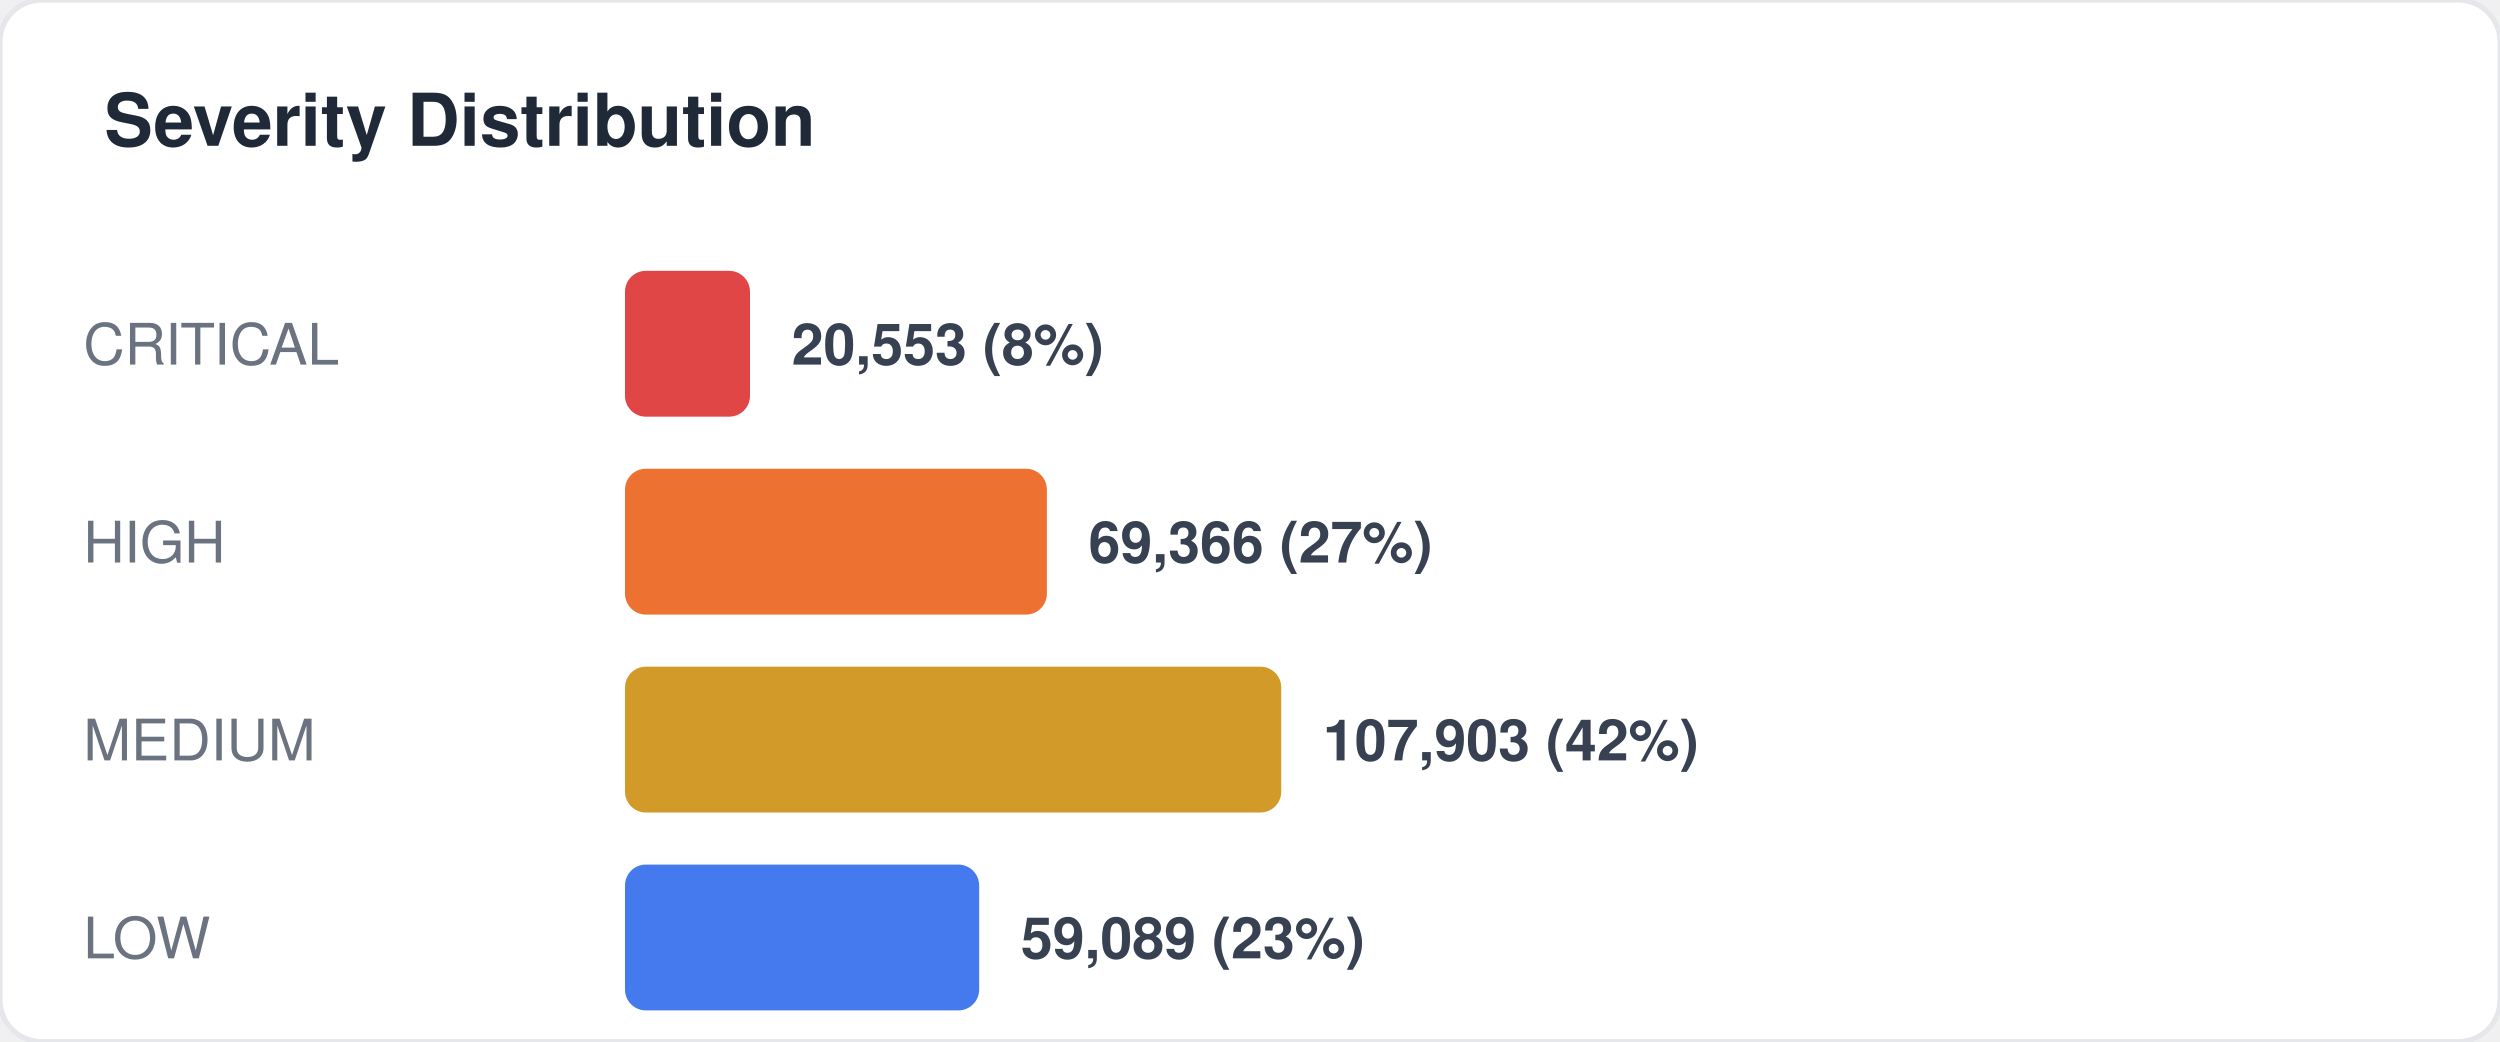
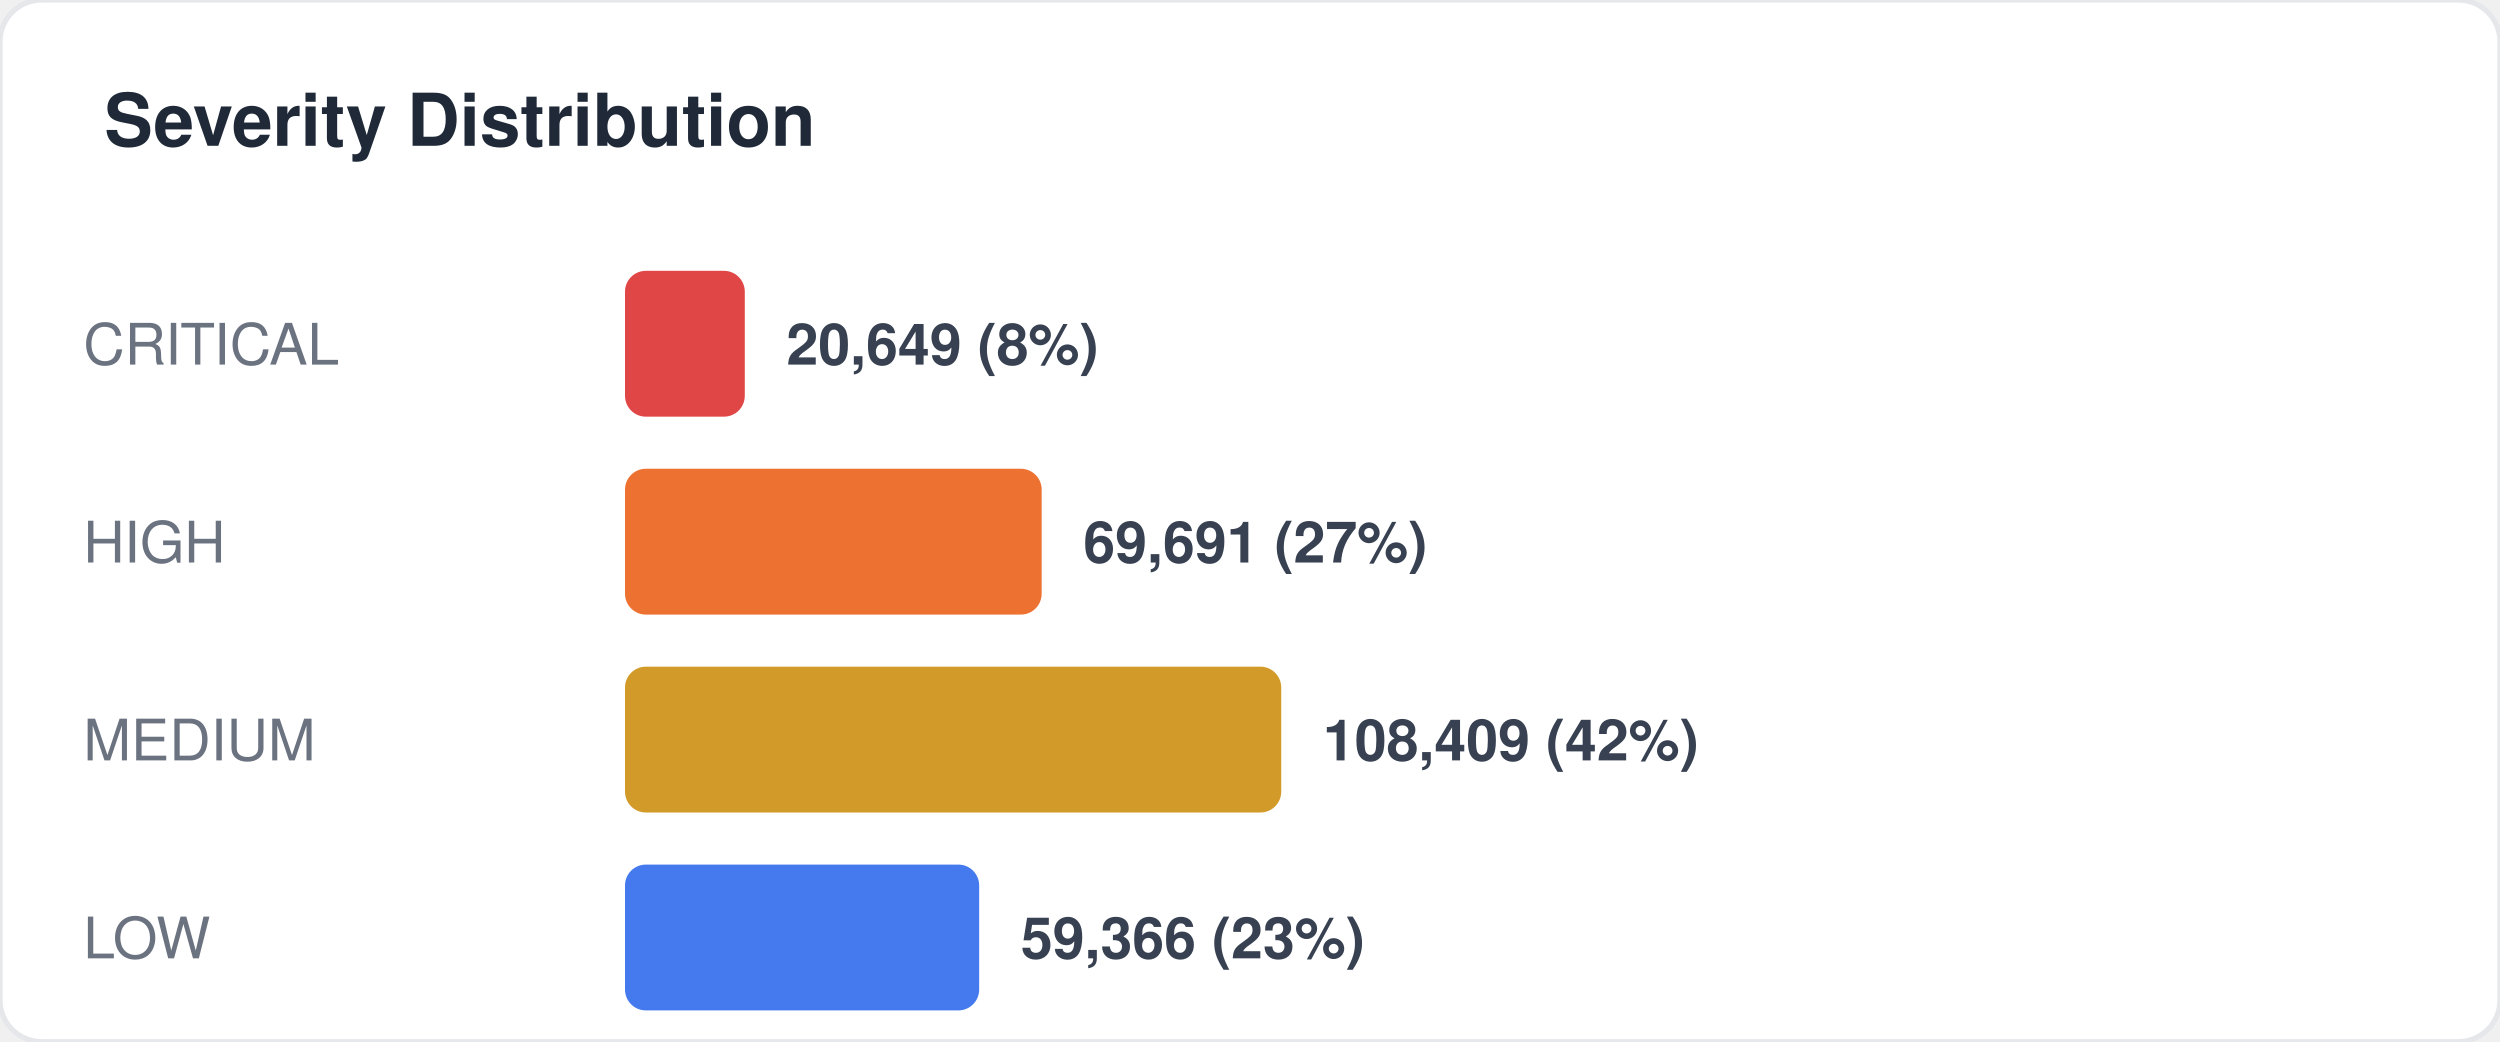
<svg xmlns="http://www.w3.org/2000/svg" width="480" height="200" viewBox="0 0 480 200" fill="none">
  <style>
  text { font-family: -apple-system, BlinkMacSystemFont, "Segoe UI", Helvetica, Arial, sans-serif; }
  .title { font-size: 14px; font-weight: 700; fill: #1f2937; }
  .label { font-size: 11px; fill: #6b7280; }
  .value { font-size: 11px; font-weight: 600; fill: #374151; }
  .big-number { font-size: 28px; font-weight: 800; fill: #111827; }
  .sub { font-size: 10px; fill: #9ca3af; }
</style>
  <rect width="480" height="200" rx="8" fill="#ffffff" stroke="#e5e7eb" stroke-width="1" />
  <text x="20" y="28" class="title">Severity Distribution</text>
  <text x="16" y="70" class="label">CRITICAL</text>
-   <rect x="120" y="52" width="24" height="28" rx="4" fill="#dc2626" opacity="0.85" />
-   <text x="152" y="70" class="value">20,553 (8%)</text>
+   <rect x="120" y="52" width="23" height="28" rx="4" fill="#dc2626" opacity="0.85" />
+   <text x="151" y="70" class="value">20,649 (8%)</text>
  <text x="16" y="108" class="label">HIGH</text>
-   <rect x="120" y="90" width="81" height="28" rx="4" fill="#ea580c" opacity="0.85" />
-   <text x="209" y="108" class="value">69,366 (27%)</text>
+   <rect x="120" y="90" width="80" height="28" rx="4" fill="#ea580c" opacity="0.85" />
+   <text x="208" y="108" class="value">69,691 (27%)</text>
  <text x="16" y="146" class="label">MEDIUM</text>
  <rect x="120" y="128" width="126" height="28" rx="4" fill="#ca8a04" opacity="0.85" />
-   <text x="254" y="146" class="value">107,903 (42%)</text>
+   <text x="254" y="146" class="value">108,409 (42%)</text>
  <text x="16" y="184" class="label">LOW</text>
  <rect x="120" y="166" width="68" height="28" rx="4" fill="#2563eb" opacity="0.85" />
-   <text x="196" y="184" class="value">59,089 (23%)</text>
+   <text x="196" y="184" class="value">59,366 (23%)</text>
</svg>
